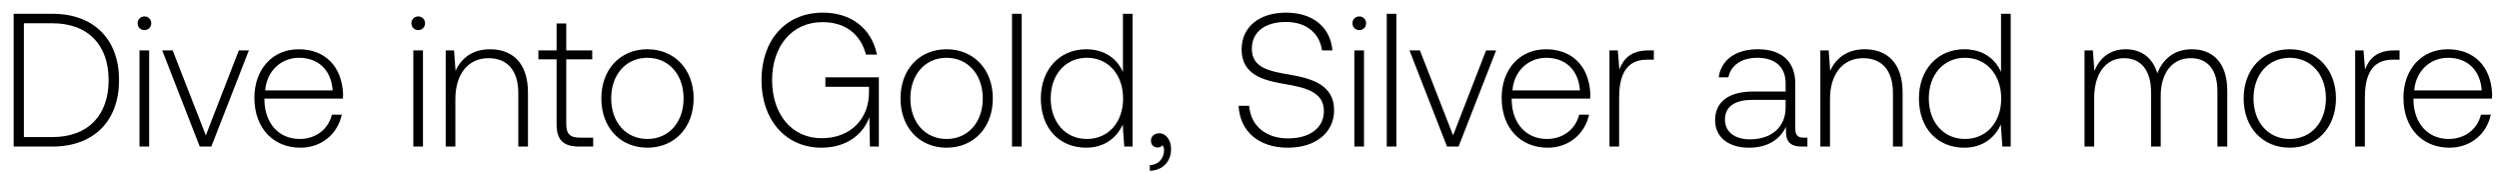
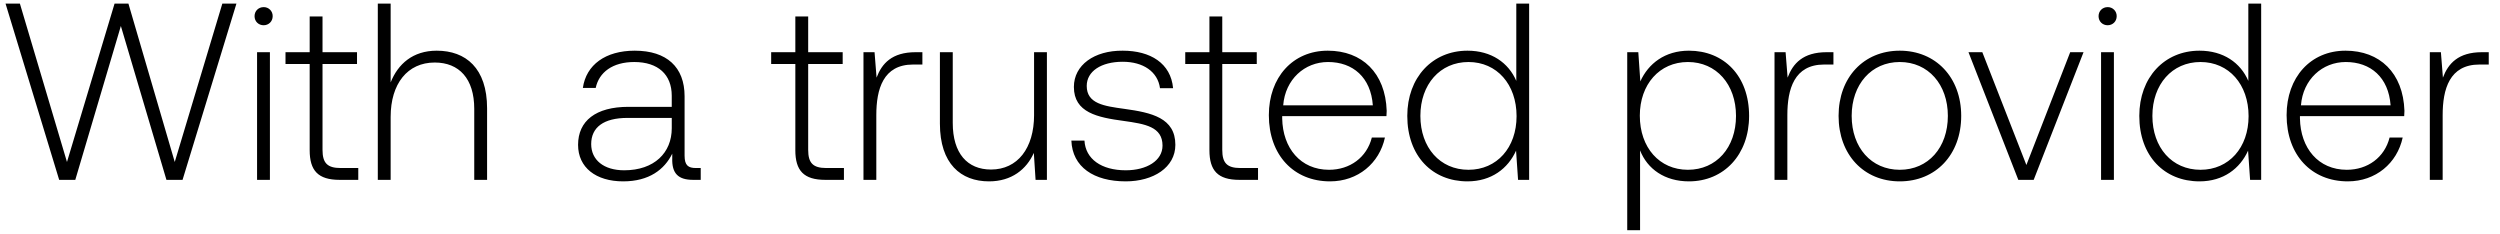
- <svg xmlns="http://www.w3.org/2000/svg" width="145" height="10" viewBox="0 0 145 10" fill="none">
-   <path d="M3.036 8.5c2.442 0 3.872-1.518 3.872-3.85C6.908 2.307 5.478.8 3.036.8H.792v7.7h2.244zm-1.65-7.15h1.65c2.101 0 3.267 1.276 3.267 3.3 0 2.013-1.166 3.3-3.267 3.3h-1.65v-6.6zm6.994.396c.22 0 .396-.165.396-.396A.388.388 0 008.38.954a.388.388 0 00-.396.396c0 .231.176.396.396.396zM8.094 8.5h.56V2.923h-.56V8.5zm3.497 0h.67l2.179-5.577h-.583l-1.914 4.928-1.925-4.928h-.606L11.59 8.5zm5.842.066c1.22 0 2.156-.792 2.398-1.914h-.572c-.22.869-.957 1.408-1.87 1.408-1.243 0-2.024-.946-2.046-2.244v-.099h4.554c0-.077.01-.165.01-.231-.054-1.661-1.077-2.629-2.573-2.629-1.53 0-2.574 1.166-2.574 2.816 0 1.749 1.089 2.893 2.673 2.893zm-2.046-3.322c.088-1.133.935-1.892 1.958-1.892 1.089 0 1.87.671 1.958 1.892h-3.916zm8.88-3.498c.22 0 .396-.165.396-.396a.388.388 0 00-.396-.396.388.388 0 00-.396.396c0 .231.176.396.396.396zM23.981 8.5h.561V2.923h-.56V8.5zm4.454-5.643c-1.023 0-1.683.528-2.002 1.254l-.088-1.188h-.484V8.5h.561V5.75c0-1.452.737-2.376 1.925-2.376 1.078 0 1.727.704 1.727 2.024V8.5h.561V5.376c0-1.76-.935-2.519-2.2-2.519zm3.86 4.345c0 .891.363 1.298 1.309 1.298h.814v-.517h-.77c-.583 0-.792-.22-.792-.792V3.44h1.507v-.517h-1.507V1.361h-.561v1.562h-1.056v.517h1.056v3.762zm5.268 1.364c1.573 0 2.684-1.166 2.684-2.86 0-1.683-1.11-2.849-2.684-2.849-1.573 0-2.672 1.166-2.672 2.849 0 1.694 1.1 2.86 2.672 2.86zm0-.506c-1.242 0-2.1-.968-2.1-2.354 0-1.375.858-2.354 2.1-2.354 1.243 0 2.101.979 2.101 2.354 0 1.386-.858 2.354-2.1 2.354zm10.097.506c1.54 0 2.453-.847 2.783-1.771l.033 1.705h.517V4.485h-3.102v.55h2.53v.33c0 1.507-1.045 2.651-2.75 2.651-1.727 0-2.871-1.386-2.871-3.366 0-1.969 1.144-3.366 2.926-3.366 1.298 0 2.2.671 2.519 1.881h.638c-.319-1.54-1.518-2.431-3.135-2.431-2.178 0-3.564 1.606-3.564 3.916 0 2.321 1.419 3.916 3.476 3.916zm7.263 0c1.573 0 2.684-1.166 2.684-2.86 0-1.683-1.111-2.849-2.684-2.849-1.573 0-2.673 1.166-2.673 2.849 0 1.694 1.1 2.86 2.673 2.86zm0-.506c-1.243 0-2.101-.968-2.101-2.354 0-1.375.858-2.354 2.1-2.354 1.244 0 2.102.979 2.102 2.354 0 1.386-.858 2.354-2.101 2.354zm3.798.44h.562V.8h-.562v7.7zm6.434-4.323c-.34-.792-1.089-1.32-2.134-1.32-1.529 0-2.629 1.166-2.629 2.849 0 1.76 1.1 2.86 2.63 2.86 1.044 0 1.77-.561 2.122-1.342l.088 1.276h.484V.8h-.56v3.377zm-2.09 3.883c-1.243 0-2.1-.968-2.1-2.354 0-1.375.857-2.354 2.1-2.354s2.101.979 2.101 2.365c0 1.375-.858 2.343-2.1 2.343zm4.202-.33c-.297 0-.484.187-.484.429 0 .264.176.396.385.396.11 0 .22-.044.275-.132a.397.397 0 01.099.286c0 .418-.264.847-.825.869v.33c.759-.033 1.232-.539 1.232-1.265 0-.506-.286-.913-.682-.913zm4.6-1.595c.076 1.452 1.132 2.431 2.86 2.431 1.616 0 2.683-.88 2.683-2.178 0-1.463-1.298-1.837-2.574-2.057-1.177-.198-2.2-.396-2.2-1.496 0-1.001.781-1.562 1.991-1.562 1.155 0 1.947.649 2.08 1.65h.604c-.11-1.32-1.11-2.189-2.684-2.189-1.562 0-2.585.825-2.585 2.134 0 1.463 1.254 1.793 2.486 2.002 1.21.209 2.288.451 2.288 1.573 0 .99-.836 1.584-2.079 1.584-1.298 0-2.178-.748-2.255-1.892h-.616zm7.003-4.389c.22 0 .396-.165.396-.396a.388.388 0 00-.396-.396.388.388 0 00-.396.396c0 .231.176.396.396.396zM78.584 8.5h.56V2.923h-.56V8.5zm1.88 0h.56V.8h-.56v7.7zm3.497 0h.67l2.179-5.577h-.583l-1.914 4.928-1.925-4.928h-.605L83.96 8.5zm5.842.066c1.22 0 2.156-.792 2.398-1.914h-.572c-.22.869-.957 1.408-1.87 1.408-1.243 0-2.024-.946-2.046-2.244v-.099h4.554c0-.077.01-.165.01-.231-.054-1.661-1.077-2.629-2.573-2.629-1.53 0-2.574 1.166-2.574 2.816 0 1.749 1.089 2.893 2.673 2.893zm-2.046-3.322c.088-1.133.935-1.892 1.958-1.892 1.089 0 1.87.671 1.958 1.892h-3.916zm7.907-2.321c-1.034 0-1.474.495-1.705 1.111l-.088-1.111h-.484V8.5h.56V5.673c0-1.133.298-2.211 1.607-2.211h.407v-.539h-.297zm8.999 5.06c-.33 0-.495-.11-.495-.539V4.848c0-1.276-.781-1.991-2.178-1.991-1.276 0-2.123.616-2.266 1.628h.561c.143-.682.737-1.133 1.683-1.133 1.045 0 1.639.55 1.639 1.474v.484h-1.892c-1.43 0-2.2.616-2.2 1.661 0 .99.781 1.595 1.969 1.595 1.133 0 1.804-.517 2.145-1.21v.198c-.022.66.253.946.913.946h.33v-.517h-.209zm-1.056-1.738c0 1.067-.759 1.837-2.079 1.837-.891 0-1.441-.451-1.441-1.144 0-.737.55-1.144 1.584-1.144h1.936v.451zm4.589-3.388c-1.023 0-1.683.528-2.002 1.254l-.088-1.188h-.484V8.5h.561V5.75c0-1.452.737-2.376 1.925-2.376 1.078 0 1.727.704 1.727 2.024V8.5h.561V5.376c0-1.76-.935-2.519-2.2-2.519zm7.91 1.32c-.341-.792-1.089-1.32-2.134-1.32-1.529 0-2.629 1.166-2.629 2.849 0 1.76 1.1 2.86 2.629 2.86 1.045 0 1.771-.561 2.123-1.342l.088 1.276h.484V.8h-.561v3.377zm-2.09 3.883c-1.243 0-2.101-.968-2.101-2.354 0-1.375.858-2.354 2.101-2.354 1.243 0 2.101.979 2.101 2.365 0 1.375-.858 2.343-2.101 2.343zm13.161-5.203c-1.023 0-1.683.572-2.002 1.397-.264-.924-.957-1.397-1.837-1.397-.957 0-1.529.561-1.815 1.254l-.088-1.188h-.484V8.5h.561V5.662c0-1.364.66-2.288 1.727-2.288.968 0 1.573.682 1.573 1.969V8.5h.561V5.464c.033-1.276.693-2.09 1.738-2.09.968 0 1.551.649 1.551 1.914V8.5h.572V5.266c0-1.683-.891-2.409-2.057-2.409zm5.68 5.709c1.573 0 2.684-1.166 2.684-2.86 0-1.683-1.111-2.849-2.684-2.849-1.573 0-2.673 1.166-2.673 2.849 0 1.694 1.1 2.86 2.673 2.86zm0-.506c-1.243 0-2.101-.968-2.101-2.354 0-1.375.858-2.354 2.101-2.354 1.243 0 2.101.979 2.101 2.354 0 1.386-.858 2.354-2.101 2.354zm6.076-5.137c-1.034 0-1.474.495-1.705 1.111l-.088-1.111h-.484V8.5h.561V5.673c0-1.133.297-2.211 1.606-2.211h.407v-.539h-.297zm3.195 5.643c1.221 0 2.156-.792 2.398-1.914h-.572c-.22.869-.957 1.408-1.87 1.408-1.243 0-2.024-.946-2.046-2.244v-.099h4.554c0-.077.011-.165.011-.231-.055-1.661-1.078-2.629-2.574-2.629-1.529 0-2.574 1.166-2.574 2.816 0 1.749 1.089 2.893 2.673 2.893zm-2.046-3.322c.088-1.133.935-1.892 1.958-1.892 1.089 0 1.87.671 1.958 1.892h-3.916z" fill="#000" />
+ <svg xmlns="http://www.w3.org/2000/svg" width="139" height="13" viewBox="0 0 139 13" fill="none">
+   <path d="M3.29 10h.896L6.72 1.446 9.254 10h.896L13.146.2h-.784L9.716 9.006 7.14.2h-.77L3.724 9.006 1.106.2H.308L3.29 10zm11.367-8.596c.28 0 .504-.21.504-.504a.493.493 0 00-.504-.504c-.28 0-.504.21-.504.504 0 .294.224.504.504.504zM14.293 10h.714V2.902h-.714V10zm2.925-1.652c0 1.134.462 1.652 1.666 1.652h1.036v-.658h-.98c-.742 0-1.008-.28-1.008-1.008V3.56h1.918v-.658h-1.918V.914h-.714v1.988h-1.344v.658h1.344v4.788zm7.064-5.53c-1.33 0-2.156.742-2.562 1.764V.2h-.714V10h.714V6.5c0-1.848.938-3.024 2.45-3.024 1.358 0 2.198.896 2.198 2.576V10h.714V6.024c0-2.24-1.19-3.206-2.8-3.206zm14.411 6.524c-.42 0-.63-.14-.63-.686V5.352c0-1.624-.994-2.534-2.772-2.534-1.624 0-2.702.784-2.884 2.072h.714c.182-.868.938-1.442 2.142-1.442 1.33 0 2.086.7 2.086 1.876v.616h-2.408c-1.82 0-2.8.784-2.8 2.114 0 1.26.994 2.03 2.506 2.03 1.442 0 2.296-.658 2.73-1.54v.252C37.35 9.636 37.7 10 38.54 10h.42v-.658h-.266zM37.35 7.13c0 1.358-.966 2.338-2.646 2.338-1.134 0-1.834-.574-1.834-1.456 0-.938.7-1.456 2.016-1.456h2.464v.574zm6.87 1.218c0 1.134.463 1.652 1.667 1.652h1.036v-.658h-.98c-.742 0-1.008-.28-1.008-1.008V3.56h1.918v-.658h-1.918V.914h-.714v1.988h-1.344v.658h1.344v4.788zm6.687-5.446c-1.316 0-1.876.63-2.17 1.414l-.112-1.414h-.616V10h.714V6.402c0-1.442.378-2.814 2.044-2.814h.518v-.686h-.378zm6.588 3.486c0 1.862-.924 3.038-2.394 3.038-1.316 0-2.128-.896-2.128-2.59V2.902h-.714v3.976c0 2.226 1.162 3.206 2.73 3.206 1.26 0 2.086-.672 2.492-1.582L57.578 10h.63V2.902h-.714v3.486zm2.073 1.428c.056 1.47 1.246 2.268 3.024 2.268 1.526 0 2.758-.77 2.758-2.03 0-1.498-1.316-1.792-2.842-2.002-1.106-.154-2.086-.28-2.086-1.274 0-.812.798-1.344 2.002-1.344 1.134 0 1.946.546 2.072 1.47h.728c-.126-1.386-1.26-2.086-2.8-2.086-1.582-.014-2.716.798-2.716 2.016 0 1.428 1.316 1.694 2.772 1.89 1.19.168 2.156.322 2.156 1.372 0 .84-.882 1.372-2.044 1.372-1.358 0-2.24-.63-2.296-1.652h-.728zm7.676.532c0 1.134.462 1.652 1.666 1.652h1.036v-.658h-.98c-.742 0-1.008-.28-1.008-1.008V3.56h1.918v-.658h-1.918V.914h-.714v1.988H65.9v.658h1.344v4.788zm6.706 1.736c1.554 0 2.744-1.008 3.052-2.436h-.728c-.28 1.106-1.218 1.792-2.38 1.792-1.582 0-2.576-1.204-2.604-2.856v-.126h5.796c0-.098.014-.21.014-.294-.07-2.114-1.372-3.346-3.276-3.346-1.946 0-3.276 1.484-3.276 3.584 0 2.226 1.386 3.682 3.402 3.682zm-2.604-4.228c.112-1.442 1.19-2.408 2.492-2.408 1.386 0 2.38.854 2.492 2.408h-4.984zm12.96-1.358c-.433-1.008-1.385-1.68-2.715-1.68-1.946 0-3.346 1.484-3.346 3.626 0 2.24 1.4 3.64 3.346 3.64 1.33 0 2.254-.714 2.702-1.708L84.404 10h.616V.2h-.714v4.298zm-2.66 4.942c-1.581 0-2.673-1.232-2.673-2.996 0-1.75 1.092-2.996 2.674-2.996 1.582 0 2.674 1.246 2.674 3.01 0 1.75-1.092 2.982-2.674 2.982zm12.258-6.622c-1.33 0-2.254.714-2.702 1.708l-.112-1.624h-.616V12.8h.714V8.362c.406 1.036 1.372 1.722 2.716 1.722 1.946 0 3.346-1.484 3.346-3.64 0-2.226-1.4-3.626-3.346-3.626zm-.056 6.622c-1.582 0-2.674-1.232-2.674-3.01 0-1.736 1.092-2.982 2.674-2.982 1.582 0 2.674 1.246 2.674 2.996 0 1.764-1.092 2.996-2.674 2.996zm7.713-6.538c-1.316 0-1.876.63-2.17 1.414l-.112-1.414h-.616V10h.714V6.402c0-1.442.378-2.814 2.044-2.814h.518v-.686h-.378zm4.066 7.182c2.002 0 3.416-1.484 3.416-3.64 0-2.142-1.414-3.626-3.416-3.626s-3.402 1.484-3.402 3.626c0 2.156 1.4 3.64 3.402 3.64zm0-.644c-1.582 0-2.674-1.232-2.674-2.996 0-1.75 1.092-2.996 2.674-2.996 1.582 0 2.674 1.246 2.674 2.996 0 1.764-1.092 2.996-2.674 2.996zm6.592.56h.854l2.772-7.098h-.742l-2.436 6.272-2.45-6.272h-.77L112.218 10zm4.965-8.596c.28 0 .504-.21.504-.504a.493.493 0 00-.504-.504c-.28 0-.504.21-.504.504 0 .294.224.504.504.504zM116.819 10h.714V2.902h-.714V10zm8.188-5.502c-.434-1.008-1.386-1.68-2.716-1.68-1.946 0-3.346 1.484-3.346 3.626 0 2.24 1.4 3.64 3.346 3.64 1.33 0 2.254-.714 2.702-1.708l.112 1.624h.616V.2h-.714v4.298zm-2.66 4.942c-1.582 0-2.674-1.232-2.674-2.996 0-1.75 1.092-2.996 2.674-2.996 1.582 0 2.674 1.246 2.674 3.01 0 1.75-1.092 2.982-2.674 2.982zm8.19.644c1.554 0 2.744-1.008 3.052-2.436h-.728c-.28 1.106-1.218 1.792-2.38 1.792-1.582 0-2.576-1.204-2.604-2.856v-.126h5.796c0-.098.014-.21.014-.294-.07-2.114-1.372-3.346-3.276-3.346-1.946 0-3.276 1.484-3.276 3.584 0 2.226 1.386 3.682 3.402 3.682zm-2.604-4.228c.112-1.442 1.19-2.408 2.492-2.408 1.386 0 2.38.854 2.492 2.408h-4.984zm10.063-2.954c-1.316 0-1.876.63-2.17 1.414l-.112-1.414h-.616V10h.714V6.402c0-1.442.378-2.814 2.044-2.814h.518v-.686h-.378z" fill="#000" />
</svg>
